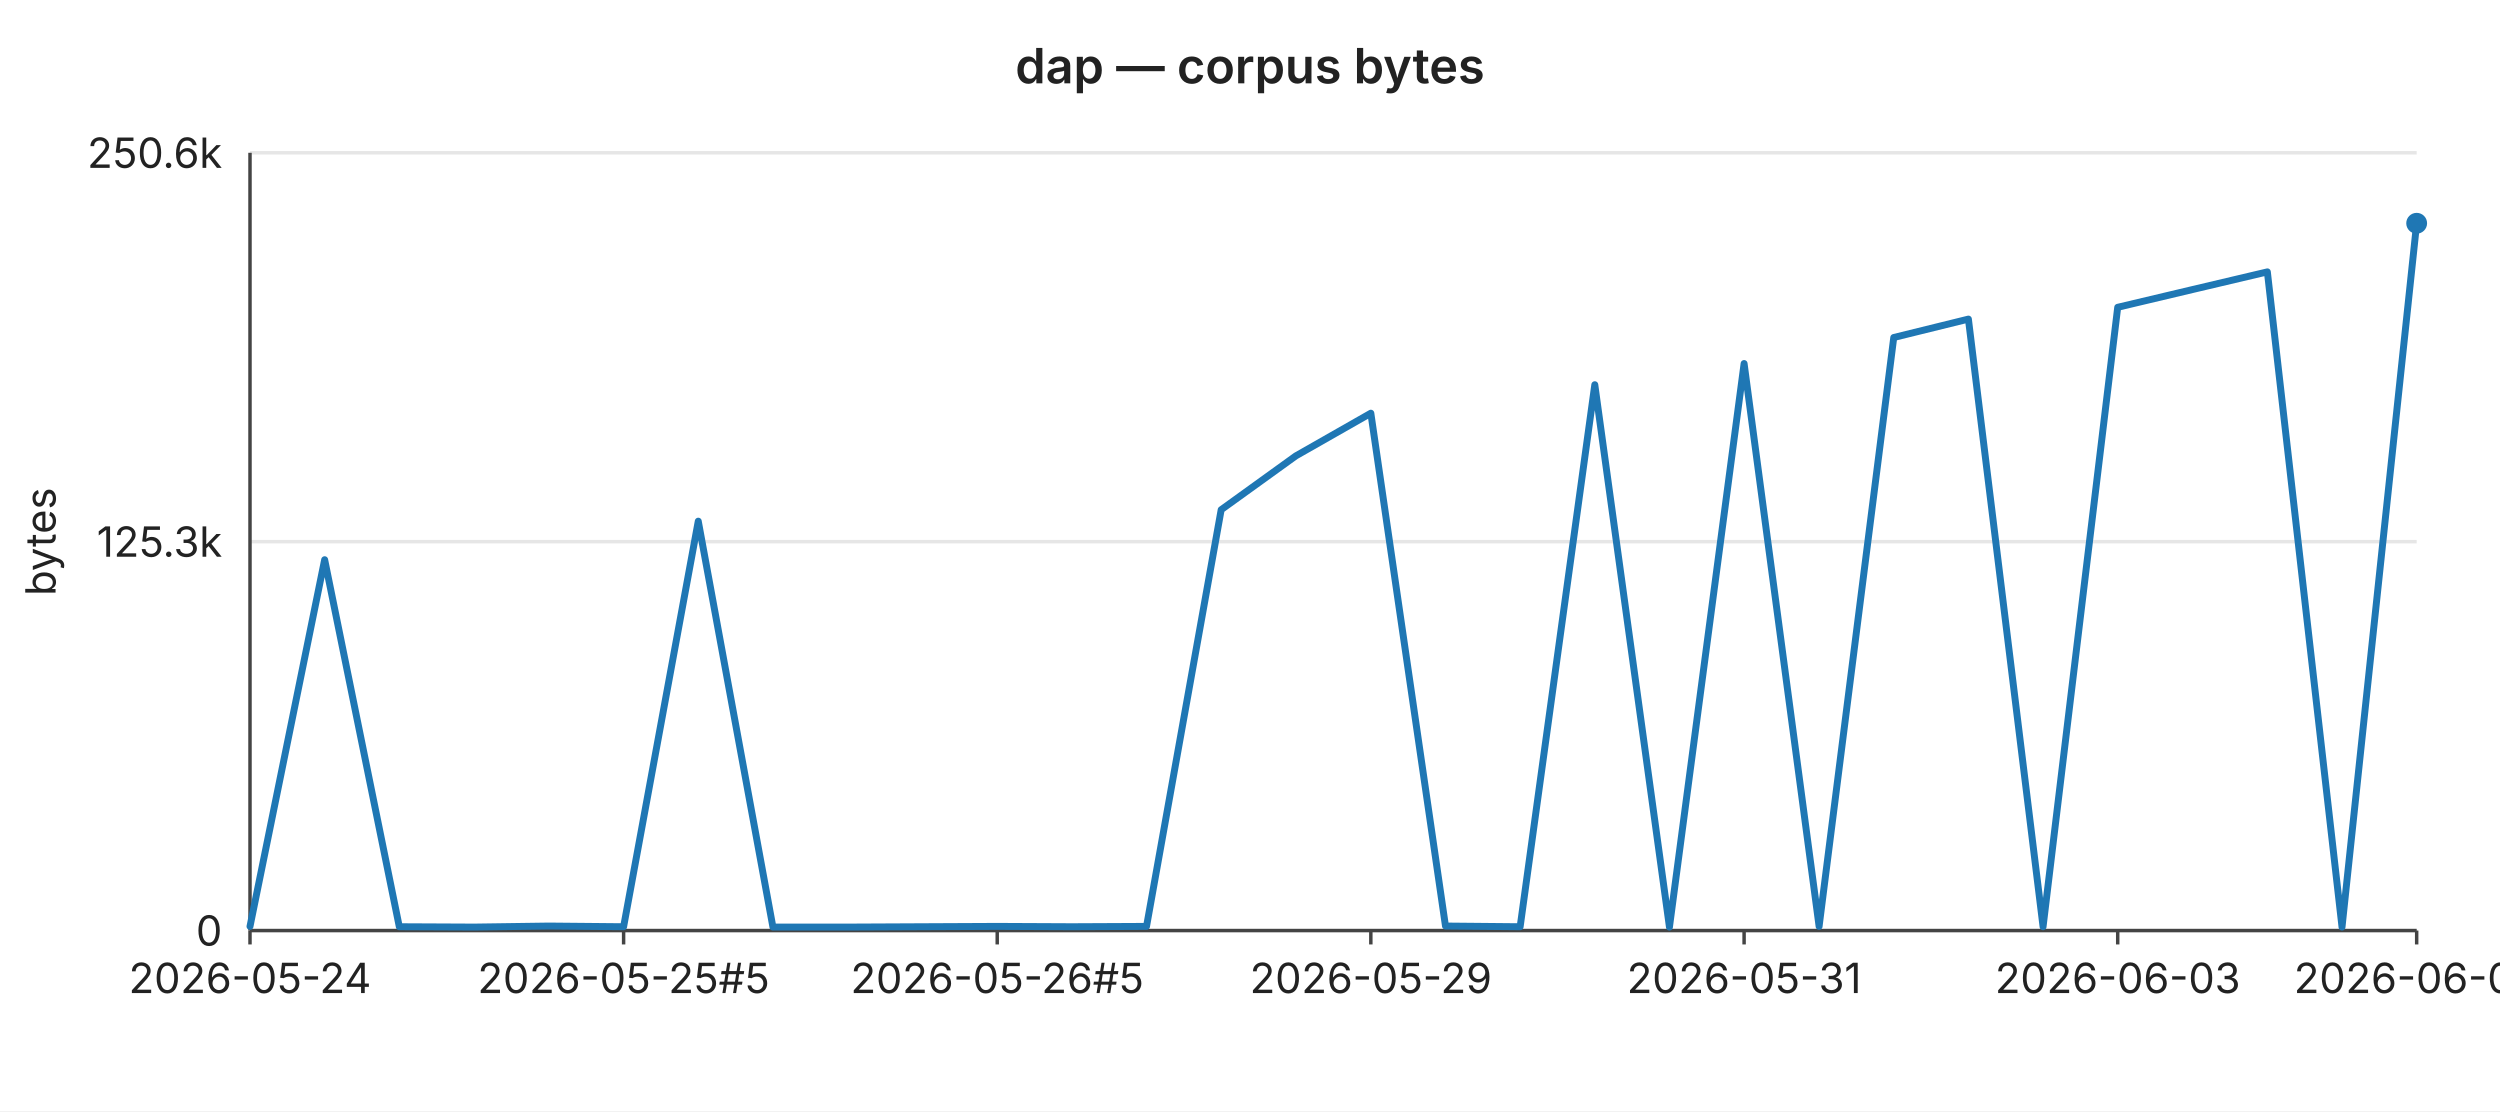
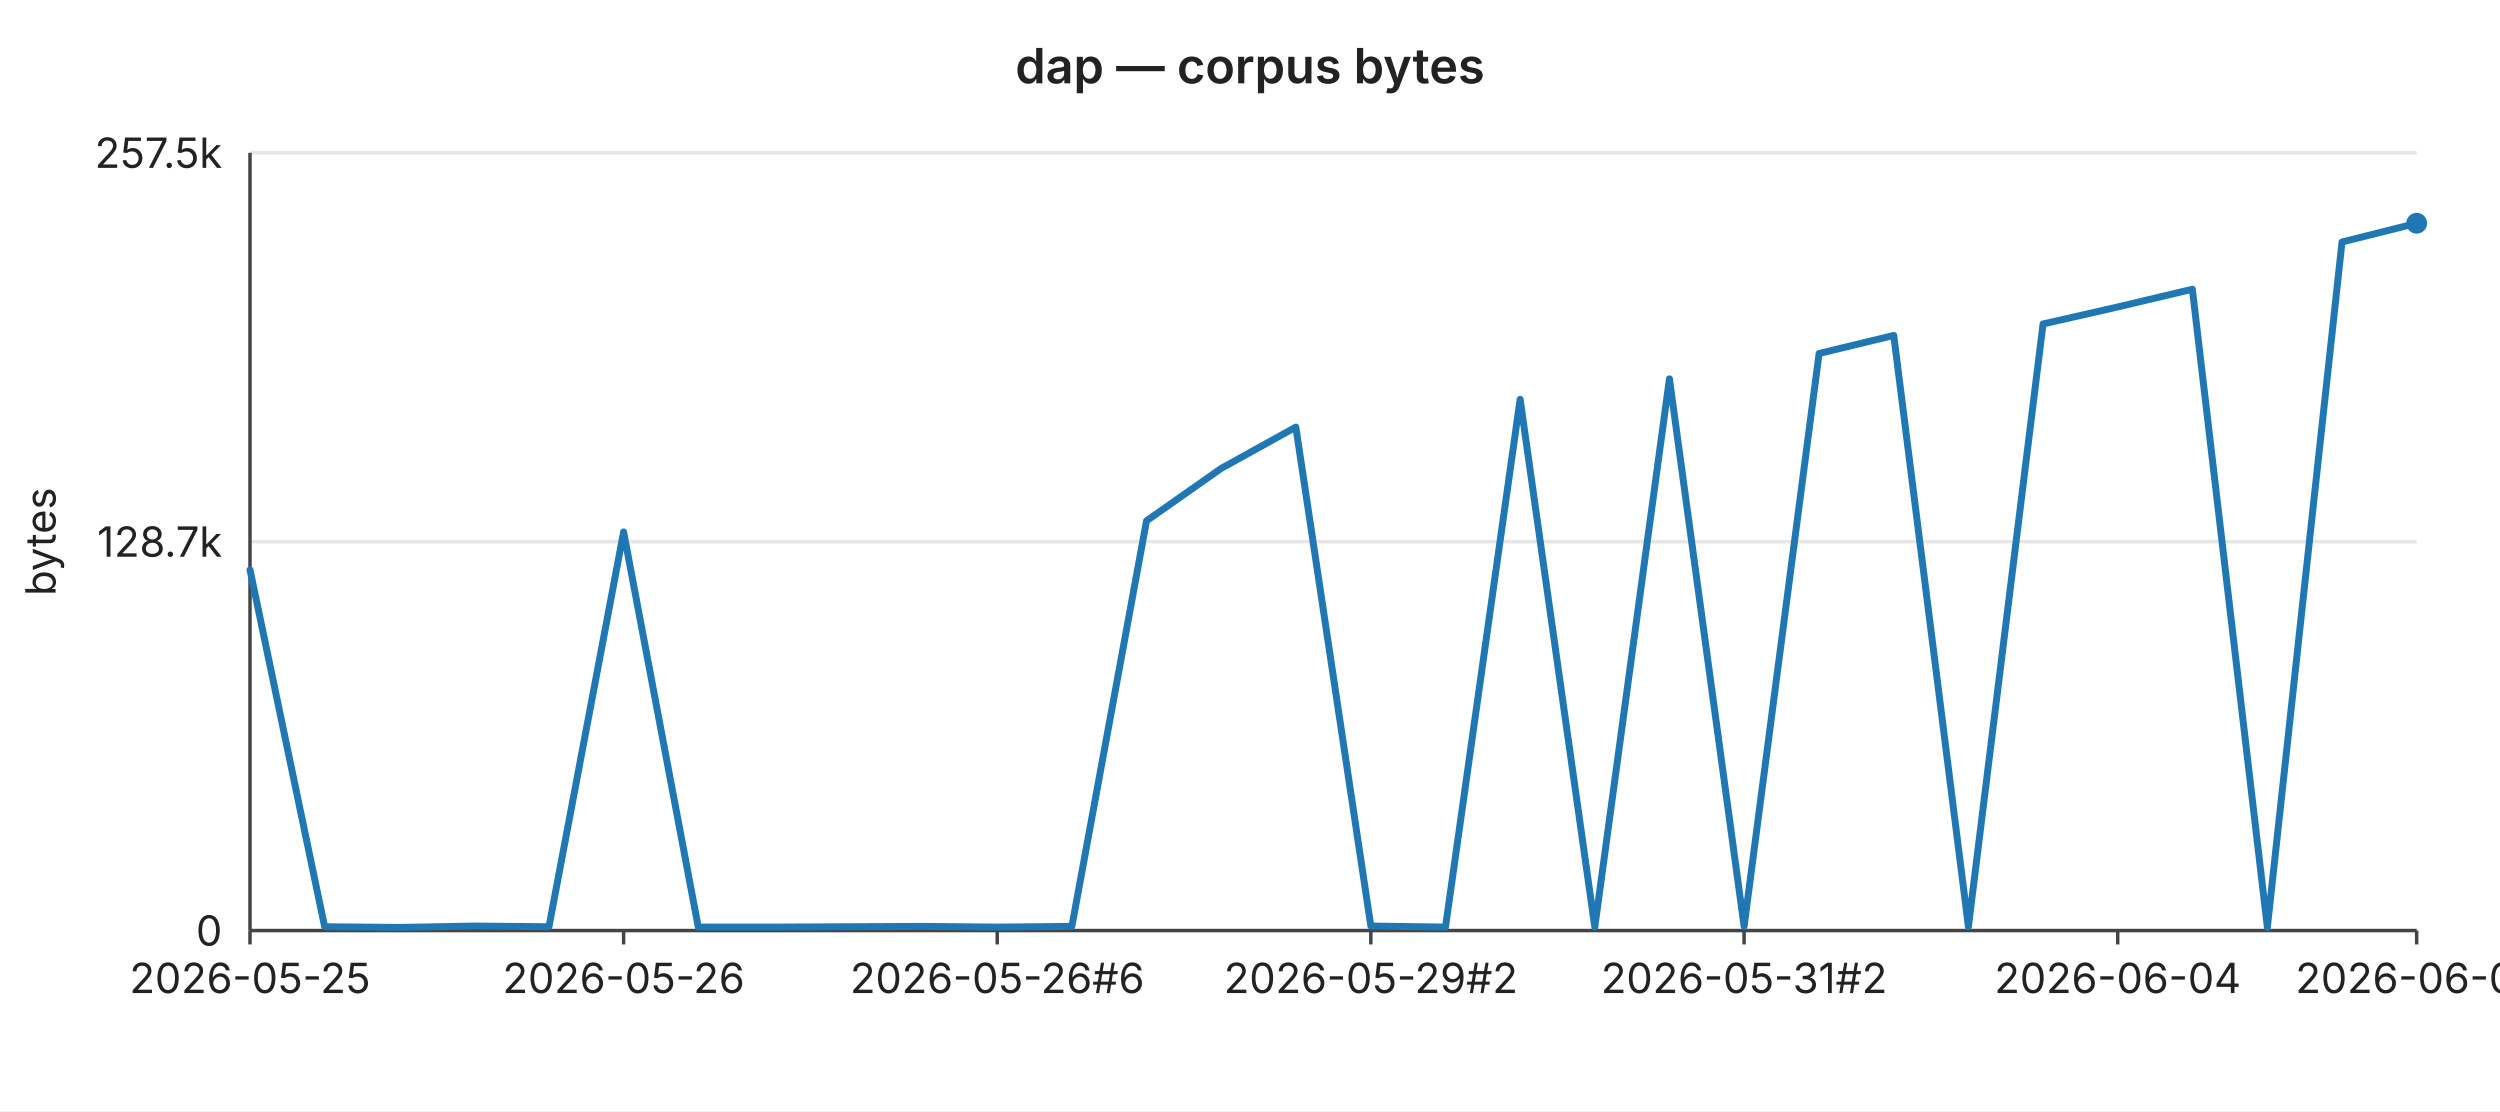
<svg xmlns="http://www.w3.org/2000/svg" width="720" height="320" viewBox="0 0 720 320" font-family="-apple-system,BlinkMacSystemFont,Segoe UI,sans-serif" font-size="12">
  <rect width="720" height="320" fill="#ffffff" />
  <text x="360" y="24" text-anchor="middle" font-size="14" font-weight="600" fill="#222">dap — corpus bytes</text>
  <line x1="72" y1="44.0" x2="696" y2="44.0" stroke="#e6e6e6" stroke-width="1" />
-   <text x="64" y="44.0" text-anchor="end" dominant-baseline="middle" fill="#222">250.6k</text>
+   <text x="64" y="44.0" text-anchor="end" dominant-baseline="middle" fill="#222">257.5k</text>
  <line x1="72" y1="156.0" x2="696" y2="156.0" stroke="#e6e6e6" stroke-width="1" />
-   <text x="64" y="156.0" text-anchor="end" dominant-baseline="middle" fill="#222">125.3k</text>
+   <text x="64" y="156.0" text-anchor="end" dominant-baseline="middle" fill="#222">128.7k</text>
  <line x1="72" y1="268.0" x2="696" y2="268.0" stroke="#e6e6e6" stroke-width="1" />
  <text x="64" y="268.0" text-anchor="end" dominant-baseline="middle" fill="#222">0</text>
  <text x="16" y="156" text-anchor="middle" fill="#222" transform="rotate(-90 16 156)">bytes</text>
  <line x1="72" y1="44" x2="72" y2="268" stroke="#444" stroke-width="1" />
  <line x1="72" y1="268" x2="696" y2="268" stroke="#444" stroke-width="1" />
  <line x1="72.0" y1="268" x2="72.0" y2="272" stroke="#444" stroke-width="1" />
-   <text x="72.0" y="286" text-anchor="middle" fill="#222">2026-05-24</text>
+   <text x="72.0" y="286" text-anchor="middle" fill="#222">2026-05-25</text>
  <line x1="179.6" y1="268" x2="179.6" y2="272" stroke="#444" stroke-width="1" />
-   <text x="179.6" y="286" text-anchor="middle" fill="#222">2026-05-25#5</text>
+   <text x="179.6" y="286" text-anchor="middle" fill="#222">2026-05-26</text>
  <line x1="287.2" y1="268" x2="287.2" y2="272" stroke="#444" stroke-width="1" />
-   <text x="287.2" y="286" text-anchor="middle" fill="#222">2026-05-26#5</text>
+   <text x="287.2" y="286" text-anchor="middle" fill="#222">2026-05-26#6</text>
  <line x1="394.8" y1="268" x2="394.8" y2="272" stroke="#444" stroke-width="1" />
-   <text x="394.8" y="286" text-anchor="middle" fill="#222">2026-05-29</text>
+   <text x="394.8" y="286" text-anchor="middle" fill="#222">2026-05-29#2</text>
  <line x1="502.3" y1="268" x2="502.3" y2="272" stroke="#444" stroke-width="1" />
-   <text x="502.3" y="286" text-anchor="middle" fill="#222">2026-05-31</text>
+   <text x="502.3" y="286" text-anchor="middle" fill="#222">2026-05-31#2</text>
  <line x1="609.9" y1="268" x2="609.9" y2="272" stroke="#444" stroke-width="1" />
-   <text x="609.9" y="286" text-anchor="middle" fill="#222">2026-06-03</text>
+   <text x="609.9" y="286" text-anchor="middle" fill="#222">2026-06-04</text>
  <line x1="696.0" y1="268" x2="696.0" y2="272" stroke="#444" stroke-width="1" />
-   <text x="696.0" y="286" text-anchor="middle" fill="#222">2026-06-06</text>
-   <polyline fill="none" stroke="#1f77b4" stroke-width="2" stroke-linejoin="round" stroke-linecap="round" points="72.0,266.8 93.5,161.2 115.0,266.9 136.6,267.0 158.1,266.7 179.6,266.9 201.1,150.1 222.6,267.0 244.1,267.0 265.7,266.9 287.2,266.8 308.7,266.9 330.2,266.8 351.7,146.8 373.2,131.3 394.8,119.0 416.3,266.7 437.8,266.9 459.3,110.8 480.8,267.0 502.3,104.7 523.9,266.8 545.4,97.2 566.9,91.9 588.4,266.9 609.9,88.5 631.4,83.4 653.0,78.3 674.5,267.0 696.0,64.3" />
+   <text x="696.0" y="286" text-anchor="middle" fill="#222">2026-06-07</text>
+   <polyline fill="none" stroke="#1f77b4" stroke-width="2" stroke-linejoin="round" stroke-linecap="round" points="72.0,164.1 93.5,266.9 115.0,267.1 136.6,266.7 158.1,266.9 179.6,153.2 201.1,267.0 222.6,267.0 244.1,266.9 265.7,266.8 287.2,267.0 308.7,266.8 330.2,150.0 351.7,134.9 373.2,123.0 394.8,266.7 416.3,267.0 437.8,115.0 459.3,267.0 480.8,109.1 502.3,266.8 523.9,101.8 545.4,96.6 566.9,266.9 588.4,93.3 609.9,88.4 631.4,83.3 653.0,267.1 674.5,69.7 696.0,64.3" />
  <circle cx="696.0" cy="64.3" r="3" fill="#1f77b4" />
</svg>
